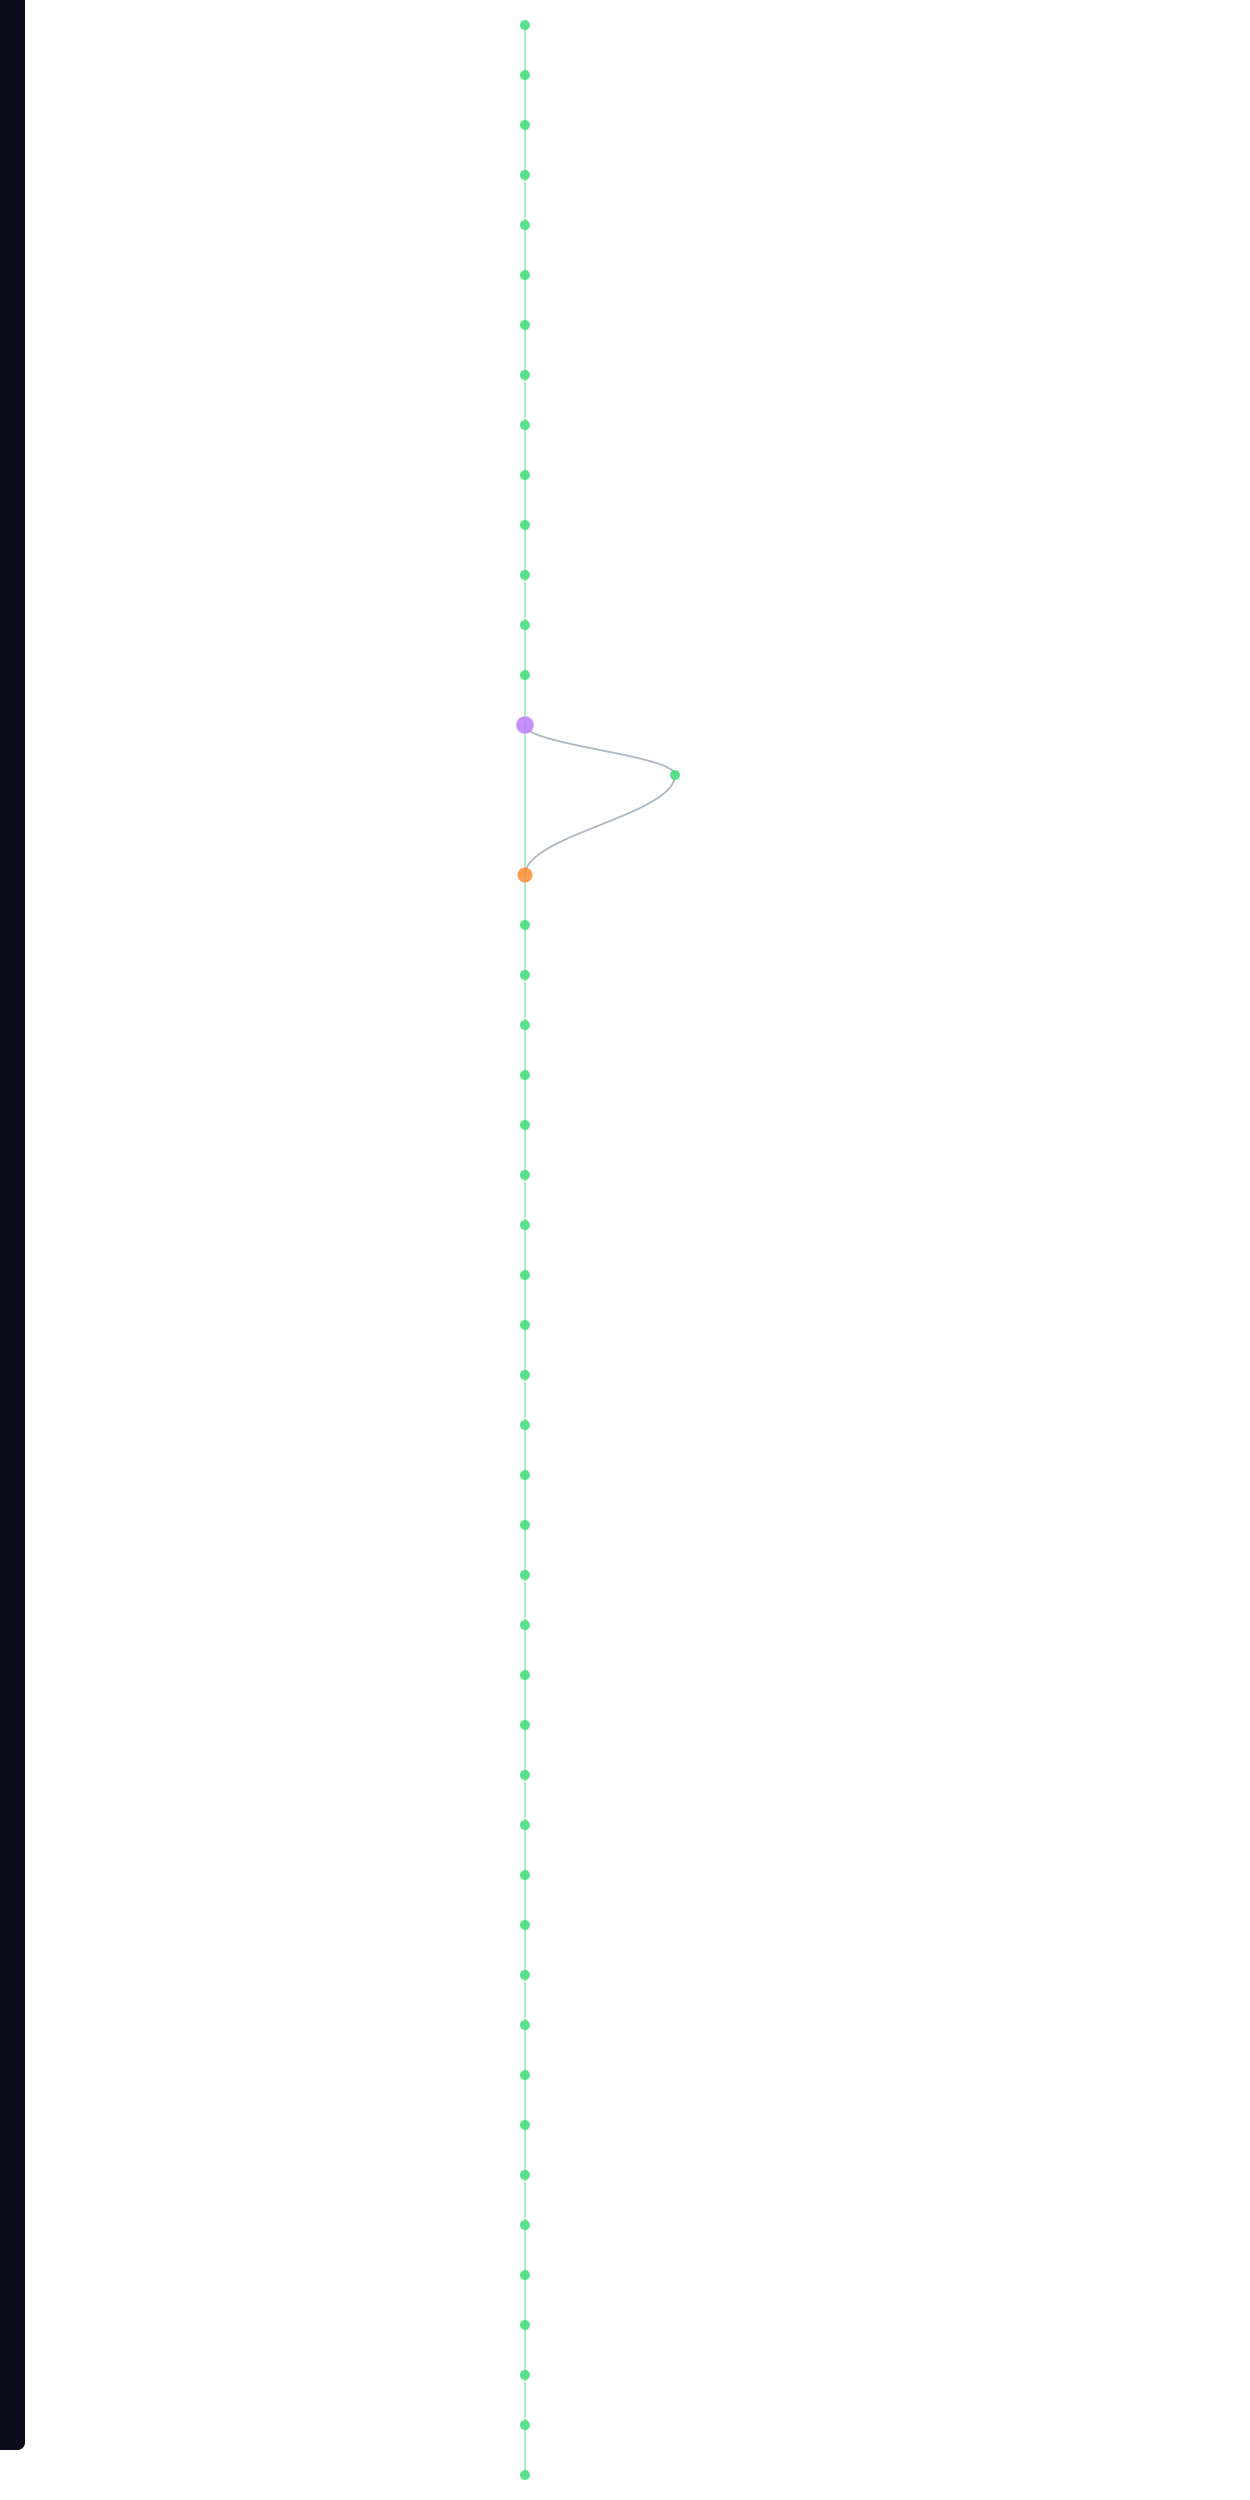
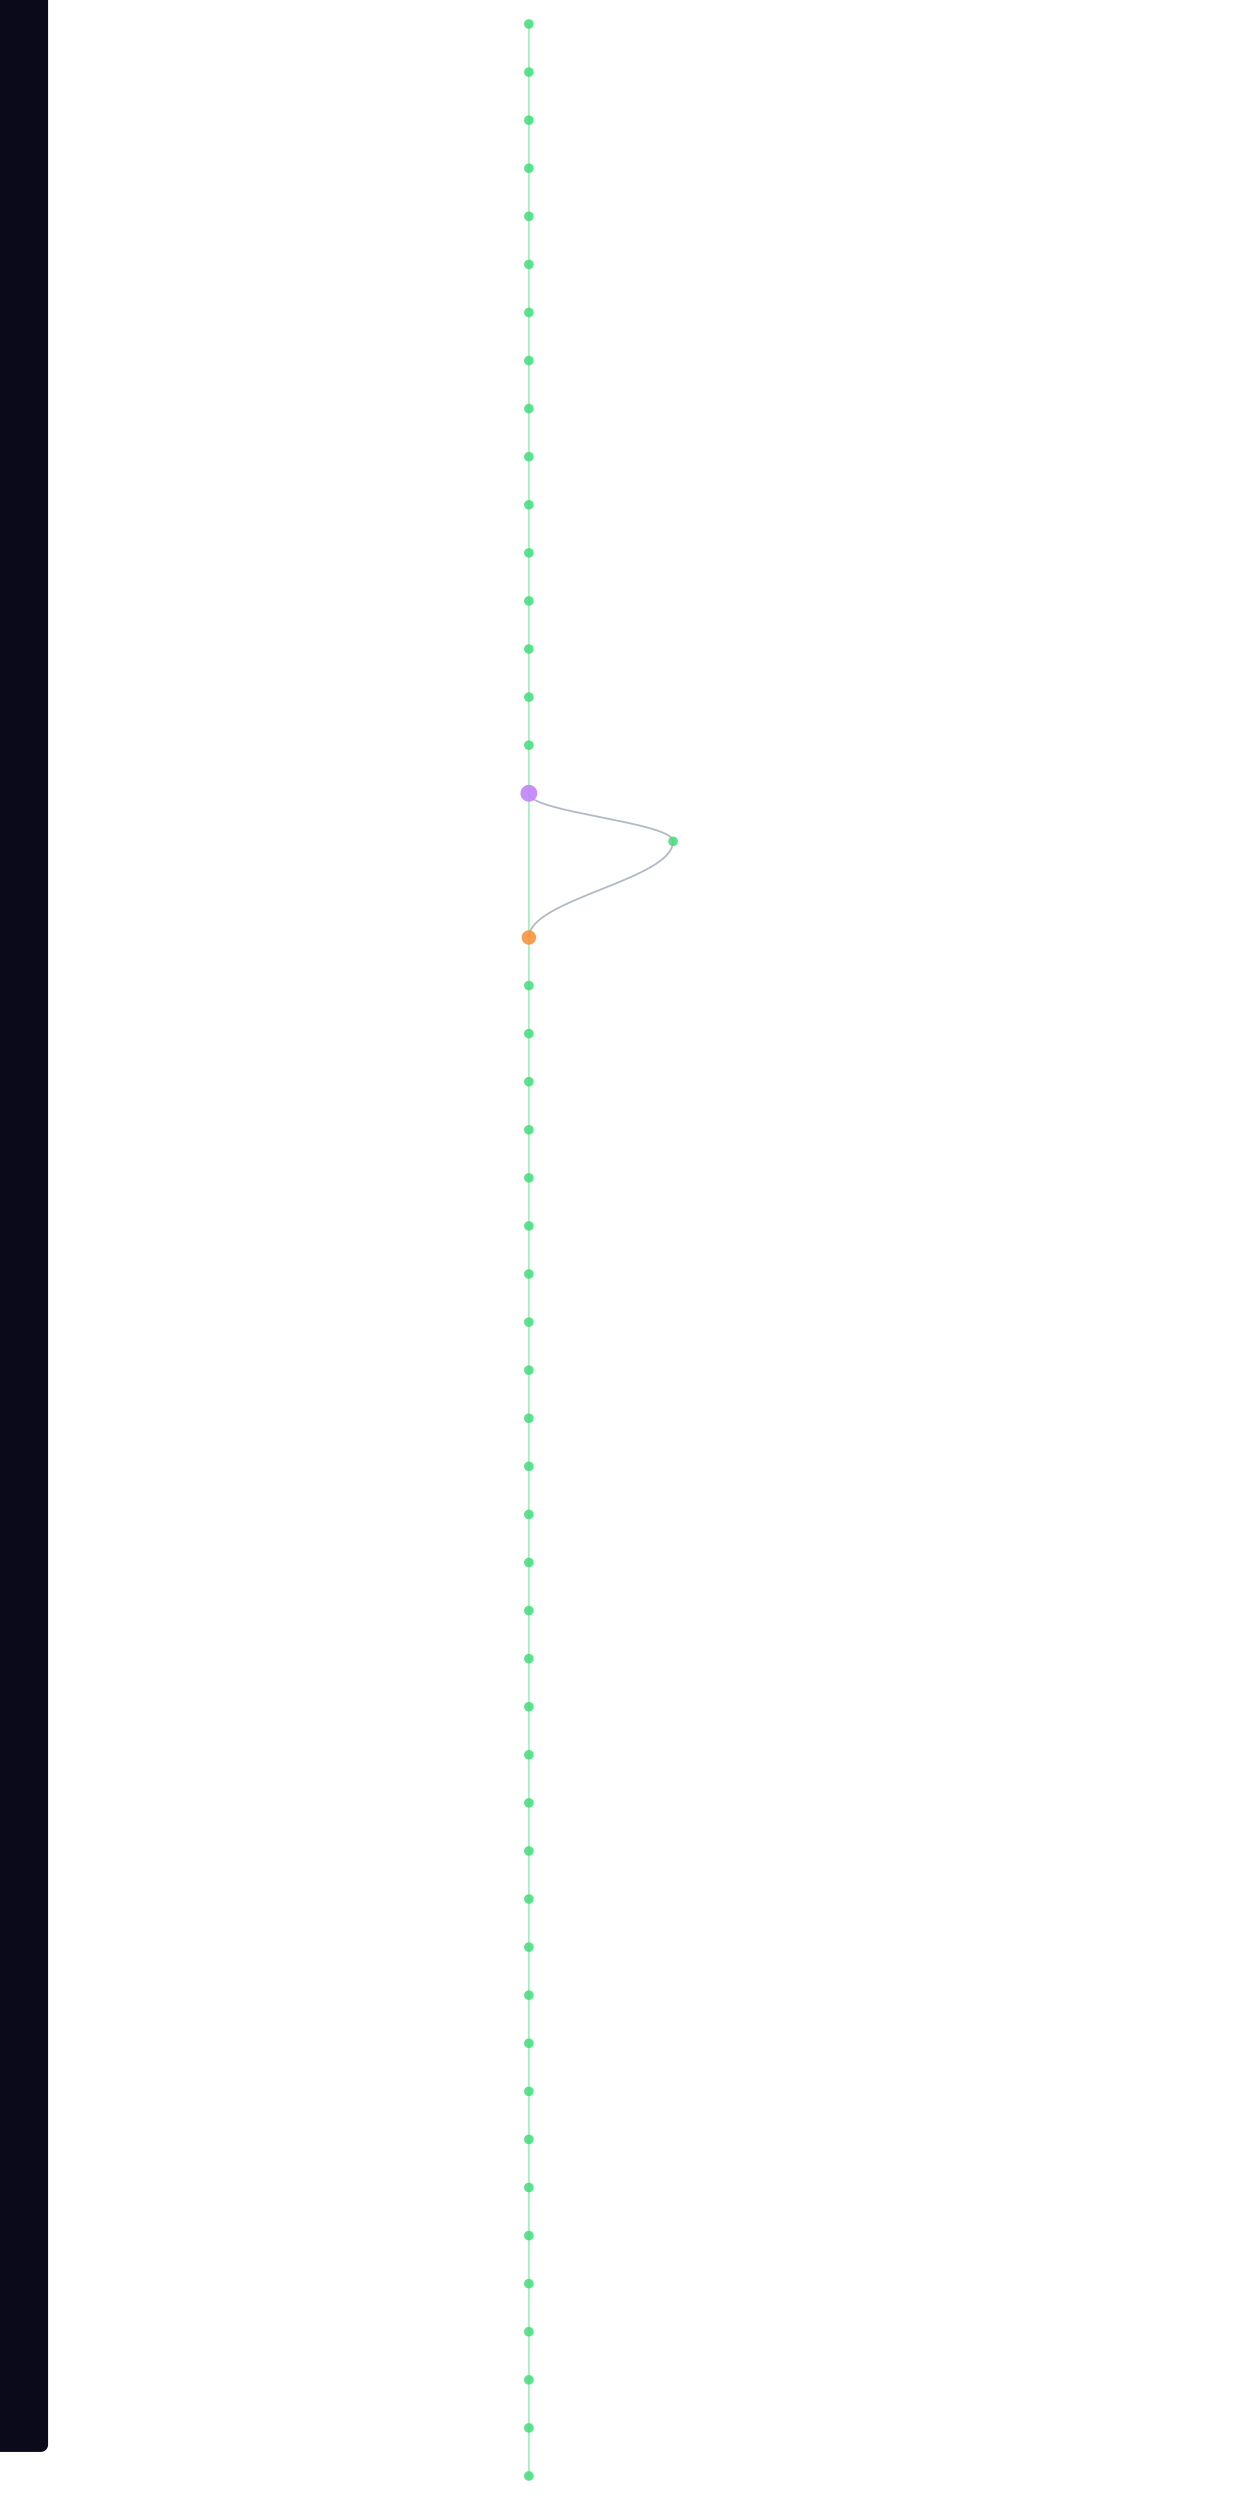
- <svg xmlns="http://www.w3.org/2000/svg" width="300" height="600" viewBox="580 40 200 2000">
+ <svg xmlns="http://www.w3.org/2000/svg" width="300" height="600" viewBox="580 40 200 2080">
  <style>
    @keyframes sway {
      0%   { transform: translateX(0); }
      25%  { transform: translateX(3px); }
      50%  { transform: translateX(-2px); }
      75%  { transform: translateX(4px); }
      100% { transform: translateX(0); }
    }
    .mini-node { animation: sway 4s ease-in-out infinite; }
    .mini-line { stroke-width: 1.5; fill: none; opacity: 0.5; }
  </style>
  <rect width="100%" height="100%" fill="#0a0a1a" rx="6" />
  <g class="mini-node">
    <line class="mini-line" stroke="#4ade80" x1="600" y1="60" x2="600" y2="100" />
    <line class="mini-line" stroke="#4ade80" x1="600" y1="100" x2="600" y2="140" />
    <line class="mini-line" stroke="#4ade80" x1="600" y1="140" x2="600" y2="180" />
    <line class="mini-line" stroke="#4ade80" x1="600" y1="180" x2="600" y2="220" />
    <line class="mini-line" stroke="#4ade80" x1="600" y1="220" x2="600" y2="260" />
    <line class="mini-line" stroke="#4ade80" x1="600" y1="260" x2="600" y2="300" />
    <line class="mini-line" stroke="#4ade80" x1="600" y1="300" x2="600" y2="340" />
    <line class="mini-line" stroke="#4ade80" x1="600" y1="340" x2="600" y2="380" />
    <line class="mini-line" stroke="#4ade80" x1="600" y1="380" x2="600" y2="420" />
    <line class="mini-line" stroke="#4ade80" x1="600" y1="420" x2="600" y2="460" />
    <line class="mini-line" stroke="#4ade80" x1="600" y1="460" x2="600" y2="500" />
    <line class="mini-line" stroke="#4ade80" x1="600" y1="500" x2="600" y2="540" />
    <line class="mini-line" stroke="#4ade80" x1="600" y1="540" x2="600" y2="580" />
    <line class="mini-line" stroke="#4ade80" x1="600" y1="580" x2="600" y2="620" />
-     <line class="mini-line" stroke="#4ade80" x1="600" y1="620" x2="600" y2="740" />
-     <path class="mini-line" stroke="#64748b" d="M 600 620 C 600 636, 720 644, 720 660" />
-     <path class="mini-line" stroke="#64748b" d="M 720 660 C 720 692, 600 708, 600 740" />
-     <line class="mini-line" stroke="#4ade80" x1="600" y1="740" x2="600" y2="780" />
-     <line class="mini-line" stroke="#4ade80" x1="600" y1="780" x2="600" y2="820" />
+     <line class="mini-line" stroke="#4ade80" x1="600" y1="620" x2="600" y2="660" />
+     <line class="mini-line" stroke="#4ade80" x1="600" y1="660" x2="600" y2="700" />
+     <line class="mini-line" stroke="#4ade80" x1="600" y1="700" x2="600" y2="820" />
+     <path class="mini-line" stroke="#64748b" d="M 600 700 C 600 716, 720 724, 720 740" />
+     <path class="mini-line" stroke="#64748b" d="M 720 740 C 720 772, 600 788, 600 820" />
    <line class="mini-line" stroke="#4ade80" x1="600" y1="820" x2="600" y2="860" />
    <line class="mini-line" stroke="#4ade80" x1="600" y1="860" x2="600" y2="900" />
    <line class="mini-line" stroke="#4ade80" x1="600" y1="900" x2="600" y2="940" />
    <line class="mini-line" stroke="#4ade80" x1="600" y1="940" x2="600" y2="980" />
    <line class="mini-line" stroke="#4ade80" x1="600" y1="980" x2="600" y2="1020" />
    <line class="mini-line" stroke="#4ade80" x1="600" y1="1020" x2="600" y2="1060" />
    <line class="mini-line" stroke="#4ade80" x1="600" y1="1060" x2="600" y2="1100" />
    <line class="mini-line" stroke="#4ade80" x1="600" y1="1100" x2="600" y2="1140" />
    <line class="mini-line" stroke="#4ade80" x1="600" y1="1140" x2="600" y2="1180" />
    <line class="mini-line" stroke="#4ade80" x1="600" y1="1180" x2="600" y2="1220" />
    <line class="mini-line" stroke="#4ade80" x1="600" y1="1220" x2="600" y2="1260" />
    <line class="mini-line" stroke="#4ade80" x1="600" y1="1260" x2="600" y2="1300" />
    <line class="mini-line" stroke="#4ade80" x1="600" y1="1300" x2="600" y2="1340" />
    <line class="mini-line" stroke="#4ade80" x1="600" y1="1340" x2="600" y2="1380" />
    <line class="mini-line" stroke="#4ade80" x1="600" y1="1380" x2="600" y2="1420" />
    <line class="mini-line" stroke="#4ade80" x1="600" y1="1420" x2="600" y2="1460" />
    <line class="mini-line" stroke="#4ade80" x1="600" y1="1460" x2="600" y2="1500" />
    <line class="mini-line" stroke="#4ade80" x1="600" y1="1500" x2="600" y2="1540" />
    <line class="mini-line" stroke="#4ade80" x1="600" y1="1540" x2="600" y2="1580" />
    <line class="mini-line" stroke="#4ade80" x1="600" y1="1580" x2="600" y2="1620" />
    <line class="mini-line" stroke="#4ade80" x1="600" y1="1620" x2="600" y2="1660" />
    <line class="mini-line" stroke="#4ade80" x1="600" y1="1660" x2="600" y2="1700" />
    <line class="mini-line" stroke="#4ade80" x1="600" y1="1700" x2="600" y2="1740" />
    <line class="mini-line" stroke="#4ade80" x1="600" y1="1740" x2="600" y2="1780" />
    <line class="mini-line" stroke="#4ade80" x1="600" y1="1780" x2="600" y2="1820" />
    <line class="mini-line" stroke="#4ade80" x1="600" y1="1820" x2="600" y2="1860" />
    <line class="mini-line" stroke="#4ade80" x1="600" y1="1860" x2="600" y2="1900" />
    <line class="mini-line" stroke="#4ade80" x1="600" y1="1900" x2="600" y2="1940" />
    <line class="mini-line" stroke="#4ade80" x1="600" y1="1940" x2="600" y2="1980" />
    <line class="mini-line" stroke="#4ade80" x1="600" y1="1980" x2="600" y2="2020" />
+     <line class="mini-line" stroke="#4ade80" x1="600" y1="2020" x2="600" y2="2060" />
+     <line class="mini-line" stroke="#4ade80" x1="600" y1="2060" x2="600" y2="2100" />
    <circle cx="600" cy="60" r="4" fill="#4ade80" opacity="0.9" />
    <circle cx="600" cy="100" r="4" fill="#4ade80" opacity="0.9" />
    <circle cx="600" cy="140" r="4" fill="#4ade80" opacity="0.9" />
    <circle cx="600" cy="180" r="4" fill="#4ade80" opacity="0.9" />
    <circle cx="600" cy="220" r="4" fill="#4ade80" opacity="0.9" />
    <circle cx="600" cy="260" r="4" fill="#4ade80" opacity="0.9" />
    <circle cx="600" cy="300" r="4" fill="#4ade80" opacity="0.9" />
    <circle cx="600" cy="340" r="4" fill="#4ade80" opacity="0.9" />
    <circle cx="600" cy="380" r="4" fill="#4ade80" opacity="0.9" />
    <circle cx="600" cy="420" r="4" fill="#4ade80" opacity="0.9" />
    <circle cx="600" cy="460" r="4" fill="#4ade80" opacity="0.9" />
    <circle cx="600" cy="500" r="4" fill="#4ade80" opacity="0.9" />
    <circle cx="600" cy="540" r="4" fill="#4ade80" opacity="0.9" />
    <circle cx="600" cy="580" r="4" fill="#4ade80" opacity="0.9" />
-     <circle cx="600" cy="620" r="7" fill="#c084fc" opacity="0.9" />
-     <circle cx="720" cy="660" r="4" fill="#4ade80" opacity="0.9" />
-     <circle cx="600" cy="740" r="6" fill="#fb923c" opacity="0.9" />
-     <circle cx="600" cy="780" r="4" fill="#4ade80" opacity="0.9" />
-     <circle cx="600" cy="820" r="4" fill="#4ade80" opacity="0.9" />
+     <circle cx="600" cy="620" r="4" fill="#4ade80" opacity="0.9" />
+     <circle cx="600" cy="660" r="4" fill="#4ade80" opacity="0.9" />
+     <circle cx="600" cy="700" r="7" fill="#c084fc" opacity="0.9" />
+     <circle cx="720" cy="740" r="4" fill="#4ade80" opacity="0.9" />
+     <circle cx="600" cy="820" r="6" fill="#fb923c" opacity="0.9" />
    <circle cx="600" cy="860" r="4" fill="#4ade80" opacity="0.9" />
    <circle cx="600" cy="900" r="4" fill="#4ade80" opacity="0.9" />
    <circle cx="600" cy="940" r="4" fill="#4ade80" opacity="0.9" />
    <circle cx="600" cy="980" r="4" fill="#4ade80" opacity="0.9" />
    <circle cx="600" cy="1020" r="4" fill="#4ade80" opacity="0.9" />
    <circle cx="600" cy="1060" r="4" fill="#4ade80" opacity="0.9" />
    <circle cx="600" cy="1100" r="4" fill="#4ade80" opacity="0.9" />
    <circle cx="600" cy="1140" r="4" fill="#4ade80" opacity="0.9" />
    <circle cx="600" cy="1180" r="4" fill="#4ade80" opacity="0.9" />
    <circle cx="600" cy="1220" r="4" fill="#4ade80" opacity="0.9" />
    <circle cx="600" cy="1260" r="4" fill="#4ade80" opacity="0.9" />
    <circle cx="600" cy="1300" r="4" fill="#4ade80" opacity="0.9" />
    <circle cx="600" cy="1340" r="4" fill="#4ade80" opacity="0.9" />
    <circle cx="600" cy="1380" r="4" fill="#4ade80" opacity="0.9" />
    <circle cx="600" cy="1420" r="4" fill="#4ade80" opacity="0.9" />
    <circle cx="600" cy="1460" r="4" fill="#4ade80" opacity="0.9" />
    <circle cx="600" cy="1500" r="4" fill="#4ade80" opacity="0.9" />
    <circle cx="600" cy="1540" r="4" fill="#4ade80" opacity="0.9" />
    <circle cx="600" cy="1580" r="4" fill="#4ade80" opacity="0.9" />
    <circle cx="600" cy="1620" r="4" fill="#4ade80" opacity="0.9" />
    <circle cx="600" cy="1660" r="4" fill="#4ade80" opacity="0.9" />
    <circle cx="600" cy="1700" r="4" fill="#4ade80" opacity="0.9" />
    <circle cx="600" cy="1740" r="4" fill="#4ade80" opacity="0.9" />
    <circle cx="600" cy="1780" r="4" fill="#4ade80" opacity="0.9" />
    <circle cx="600" cy="1820" r="4" fill="#4ade80" opacity="0.9" />
    <circle cx="600" cy="1860" r="4" fill="#4ade80" opacity="0.9" />
    <circle cx="600" cy="1900" r="4" fill="#4ade80" opacity="0.9" />
    <circle cx="600" cy="1940" r="4" fill="#4ade80" opacity="0.9" />
    <circle cx="600" cy="1980" r="4" fill="#4ade80" opacity="0.9" />
    <circle cx="600" cy="2020" r="4" fill="#4ade80" opacity="0.9" />
+     <circle cx="600" cy="2060" r="4" fill="#4ade80" opacity="0.9" />
+     <circle cx="600" cy="2100" r="4" fill="#4ade80" opacity="0.9" />
  </g>
</svg>
